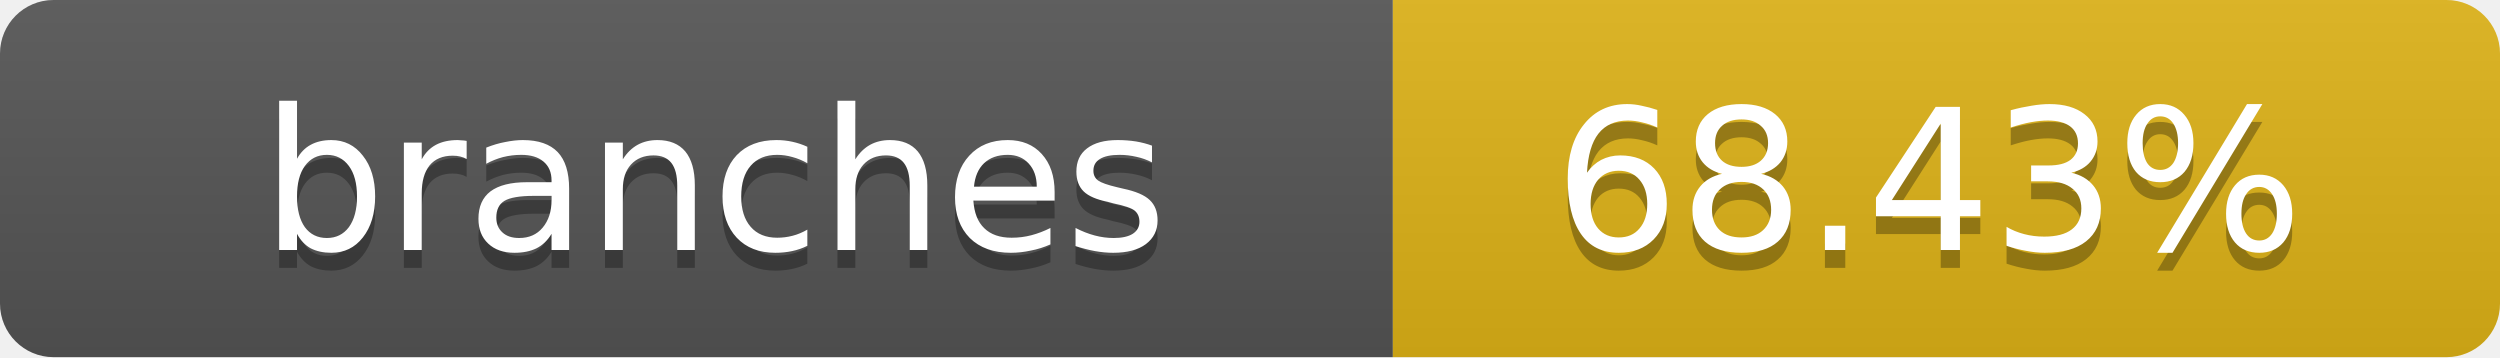
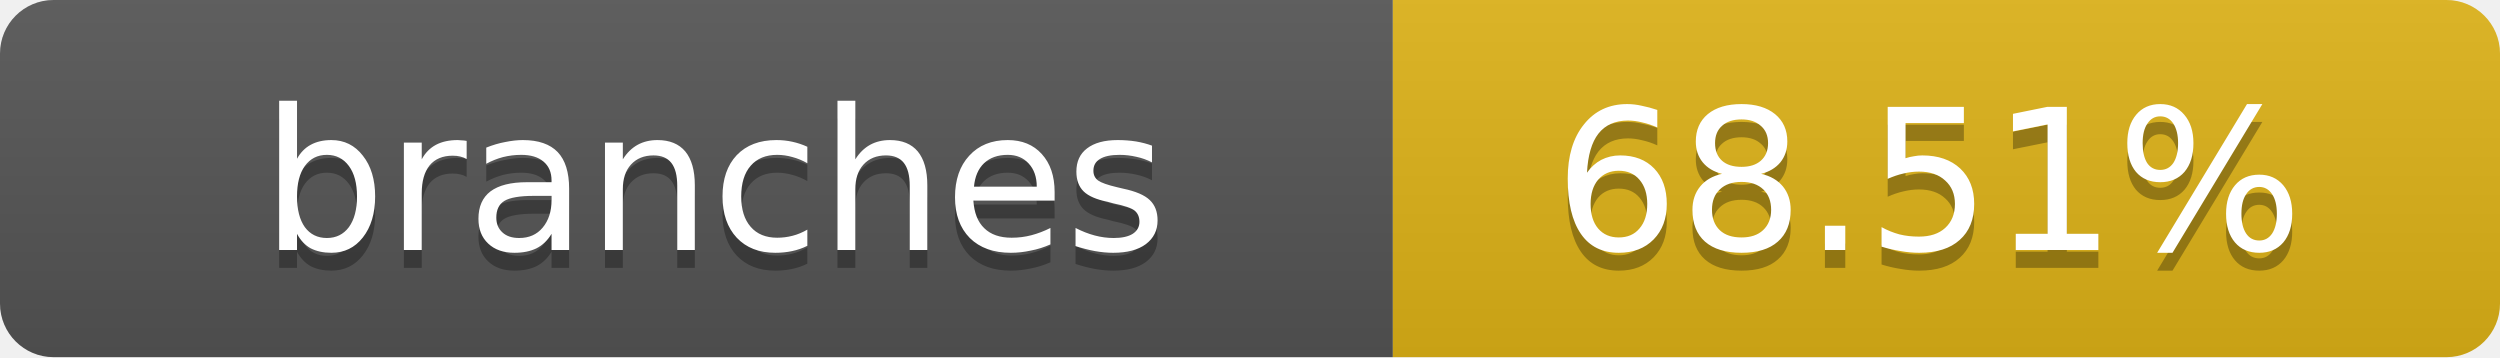
- <svg xmlns="http://www.w3.org/2000/svg" width="140" height="20" role="img" aria-label="branches: 68.43%">
+ <svg xmlns="http://www.w3.org/2000/svg" width="140" height="20" role="img" aria-label="branches: 68.51%">
  <linearGradient id="s" x2="0" y2="100%">
    <stop offset="0" stop-color="#bbb" stop-opacity=".1" />
    <stop offset="1" stop-opacity=".1" />
  </linearGradient>
  <clipPath id="r">
    <rect width="140" height="20" rx="3" fill="#fff" />
  </clipPath>
  <g clip-path="url(#r)">
    <rect width="78" height="20" fill="#555" />
    <rect x="78" width="62" height="20" fill="#dfb317" />
    <rect width="140" height="20" fill="url(#s)" />
  </g>
  <g fill="#fff" text-anchor="middle" font-family="Verdana,Geneva,DejaVu Sans,sans-serif" text-rendering="geometricPrecision" font-size="11">
    <text x="40" y="15" fill="#010101" fill-opacity=".3">branches</text>
    <text x="40" y="14">branches</text>
-     <text x="108" y="15" fill="#010101" fill-opacity=".3">68.43%</text>
-     <text x="108" y="14">68.43%</text>
+     <text x="108" y="15" fill="#010101" fill-opacity=".3">68.51%</text>
+     <text x="108" y="14">68.51%</text>
  </g>
</svg>
